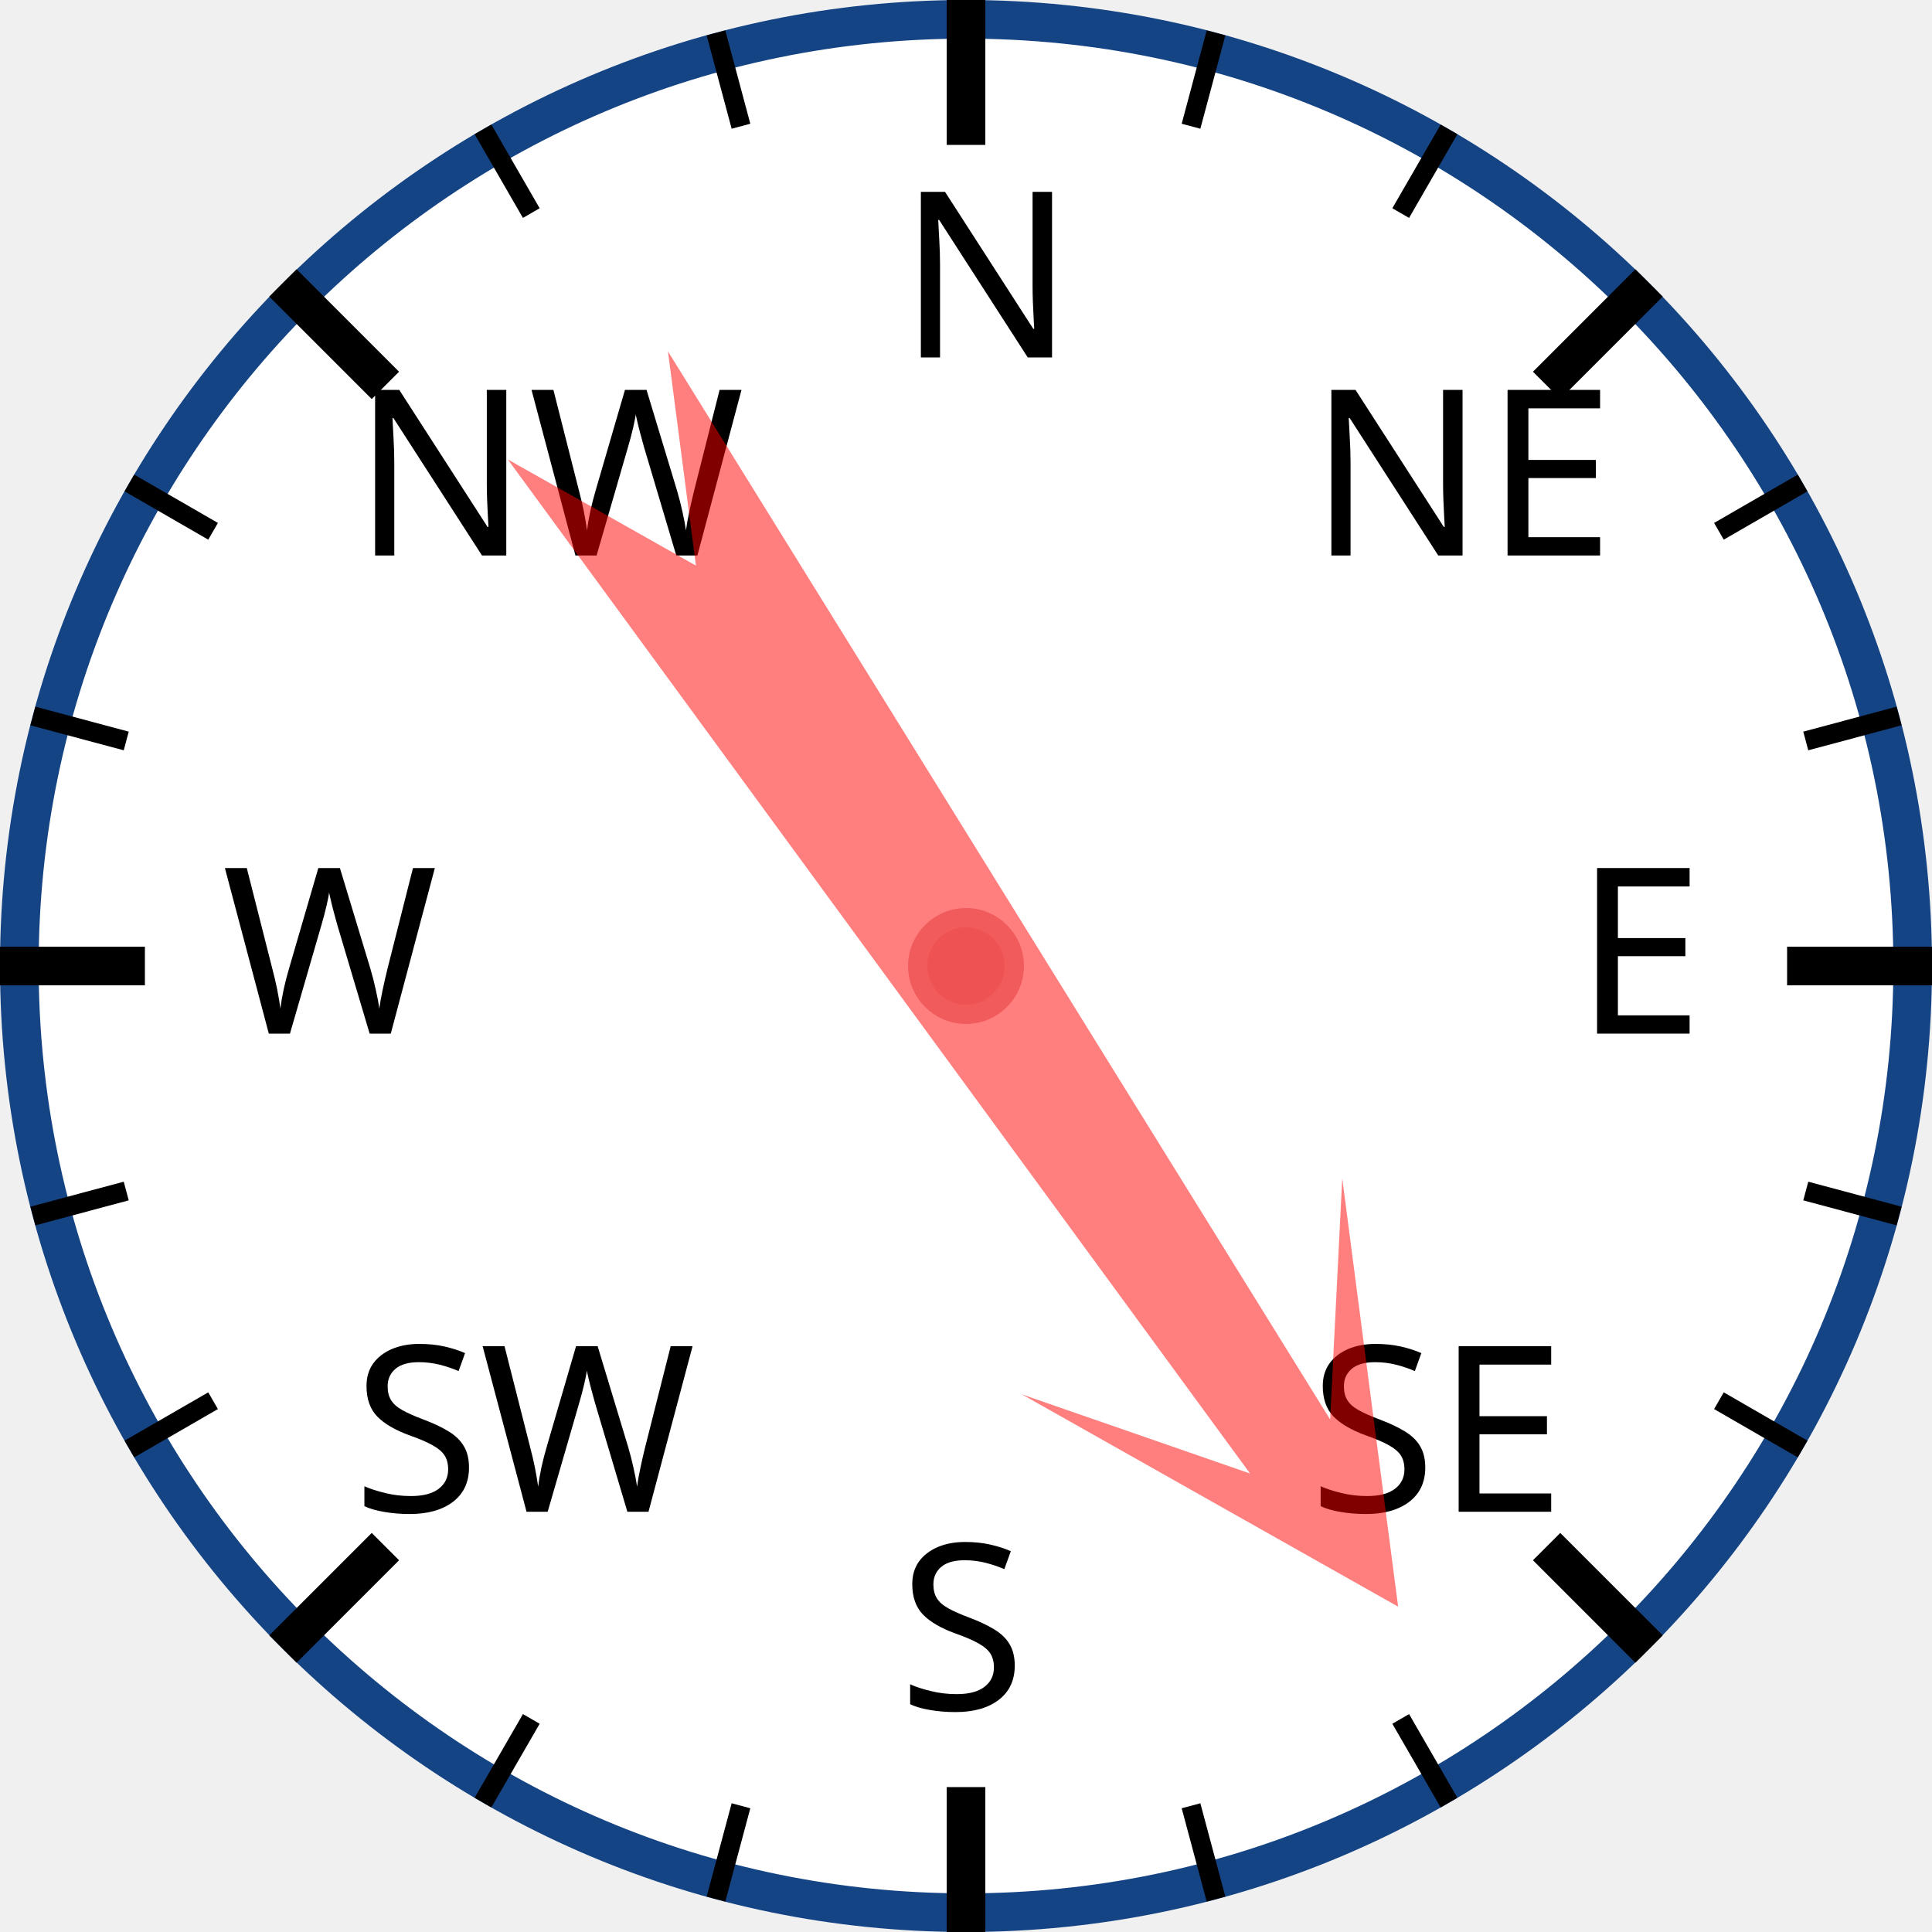
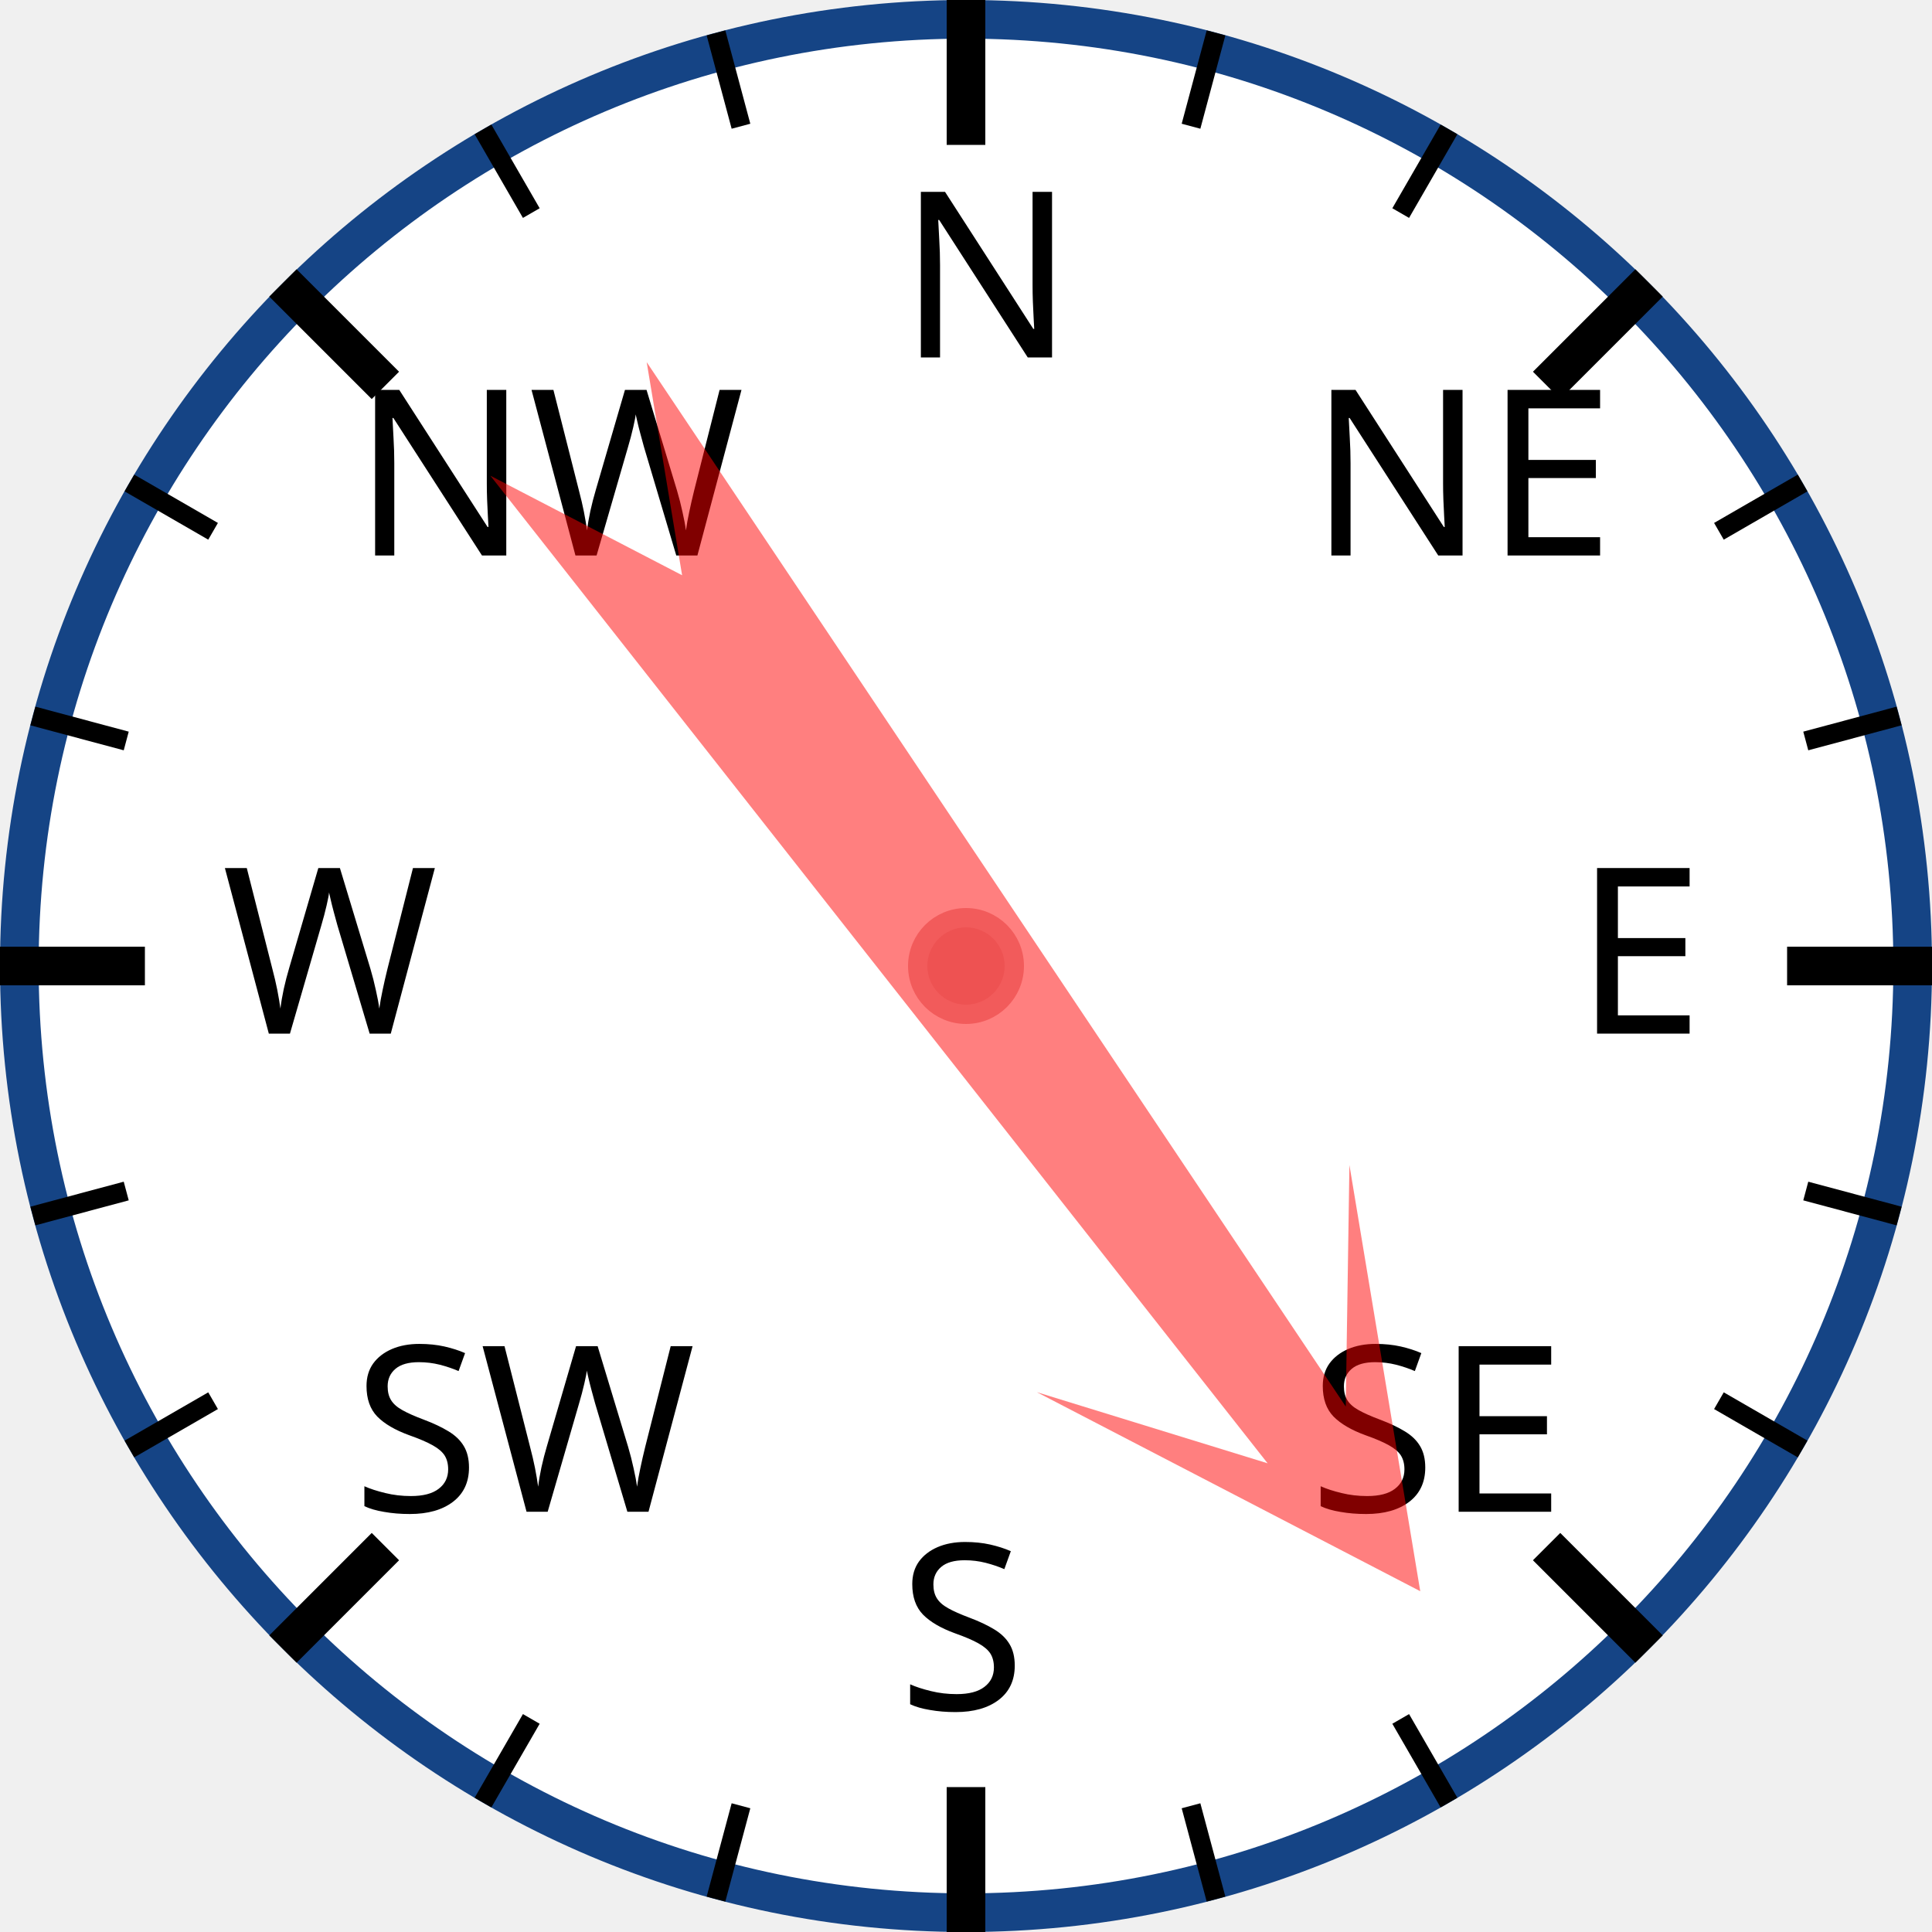
<svg xmlns="http://www.w3.org/2000/svg" width="120px" height="120px" viewBox="0 0 200 200">
  <circle cx="100" cy="100" r="98" style="fill: white; stroke: #154485; stroke-width: 4;" />
  <text x="93.0" y="37.0" style="font-family: sans-serif; font-size: 18pt;">N</text>
  <line x1="100.0" y1="0.0" x2="100.0" y2="15.0" style="stroke: black; stroke-width: 4;" />
  <line x1="74.118" y1="3.407" x2="76.706" y2="13.067" style="stroke: black; stroke-width: 2;" />
  <line x1="50" y1="13.397" x2="55" y2="22.058" style="stroke: black; stroke-width: 2;" />
  <text x="36.503" y="57.503" style="font-family: sans-serif; font-size: 18pt;">NW</text>
  <line x1="29.289" y1="29.289" x2="39.896" y2="39.896" style="stroke: black; stroke-width: 4;" />
  <line x1="13.397" y1="50" x2="22.058" y2="55" style="stroke: black; stroke-width: 2;" />
  <line x1="3.407" y1="74.118" x2="13.067" y2="76.706" style="stroke: black; stroke-width: 2;" />
  <text x="23.0" y="107.0" style="font-family: sans-serif; font-size: 18pt;">W</text>
  <line x1="0.0" y1="100.0" x2="15.0" y2="100.0" style="stroke: black; stroke-width: 4;" />
  <line x1="3.407" y1="125.882" x2="13.067" y2="123.294" style="stroke: black; stroke-width: 2;" />
  <line x1="13.397" y1="150" x2="22.058" y2="145" style="stroke: black; stroke-width: 2;" />
  <text x="36.503" y="156.497" style="font-family: sans-serif; font-size: 18pt;">SW</text>
  <line x1="29.289" y1="170.711" x2="39.896" y2="160.104" style="stroke: black; stroke-width: 4;" />
  <line x1="50" y1="186.603" x2="55" y2="177.942" style="stroke: black; stroke-width: 2;" />
  <line x1="74.118" y1="196.593" x2="76.706" y2="186.933" style="stroke: black; stroke-width: 2;" />
  <text x="93" y="177.0" style="font-family: sans-serif; font-size: 18pt;">S</text>
  <line x1="100" y1="200.0" x2="100" y2="185.0" style="stroke: black; stroke-width: 4;" />
  <line x1="125.882" y1="196.593" x2="123.294" y2="186.933" style="stroke: black; stroke-width: 2;" />
  <line x1="150.0" y1="186.603" x2="145.0" y2="177.942" style="stroke: black; stroke-width: 2;" />
  <text x="135.497" y="156.497" style="font-family: sans-serif; font-size: 18pt;">SE</text>
  <line x1="170.711" y1="170.711" x2="160.104" y2="160.104" style="stroke: black; stroke-width: 4;" />
  <line x1="186.603" y1="150" x2="177.942" y2="145" style="stroke: black; stroke-width: 2;" />
  <line x1="196.593" y1="125.882" x2="186.933" y2="123.294" style="stroke: black; stroke-width: 2;" />
  <text x="163.0" y="107" style="font-family: sans-serif; font-size: 18pt;">E</text>
  <line x1="200.0" y1="100" x2="185.0" y2="100" style="stroke: black; stroke-width: 4;" />
  <line x1="196.593" y1="74.118" x2="186.933" y2="76.706" style="stroke: black; stroke-width: 2;" />
  <line x1="186.603" y1="50" x2="177.942" y2="55" style="stroke: black; stroke-width: 2;" />
  <text x="135.497" y="57.503" style="font-family: sans-serif; font-size: 18pt;">NE</text>
  <line x1="170.711" y1="29.289" x2="160.104" y2="39.896" style="stroke: black; stroke-width: 4;" />
  <line x1="150" y1="13.397" x2="145" y2="22.058" style="stroke: black; stroke-width: 2;" />
  <line x1="125.882" y1="3.407" x2="123.294" y2="13.067" style="stroke: black; stroke-width: 2;" />
-   <polygon points="100 20 120 60 105 40 110 170 100 150 90 170 95 40 80 60" style="fill: red; fill-opacity: 0.5;" transform="rotate(146,100,100)" />
+   <polygon points="100 20 120 60 105 40 110 170 100 150 90 170 95 40 80 60" style="fill: red; fill-opacity: 0.5;" transform="rotate(144,100,100)" />
  <circle cx="100" cy="100" r="5" style="fill: #EE5252; stroke: #F25B5B; stroke-width: 2;" />
</svg>
